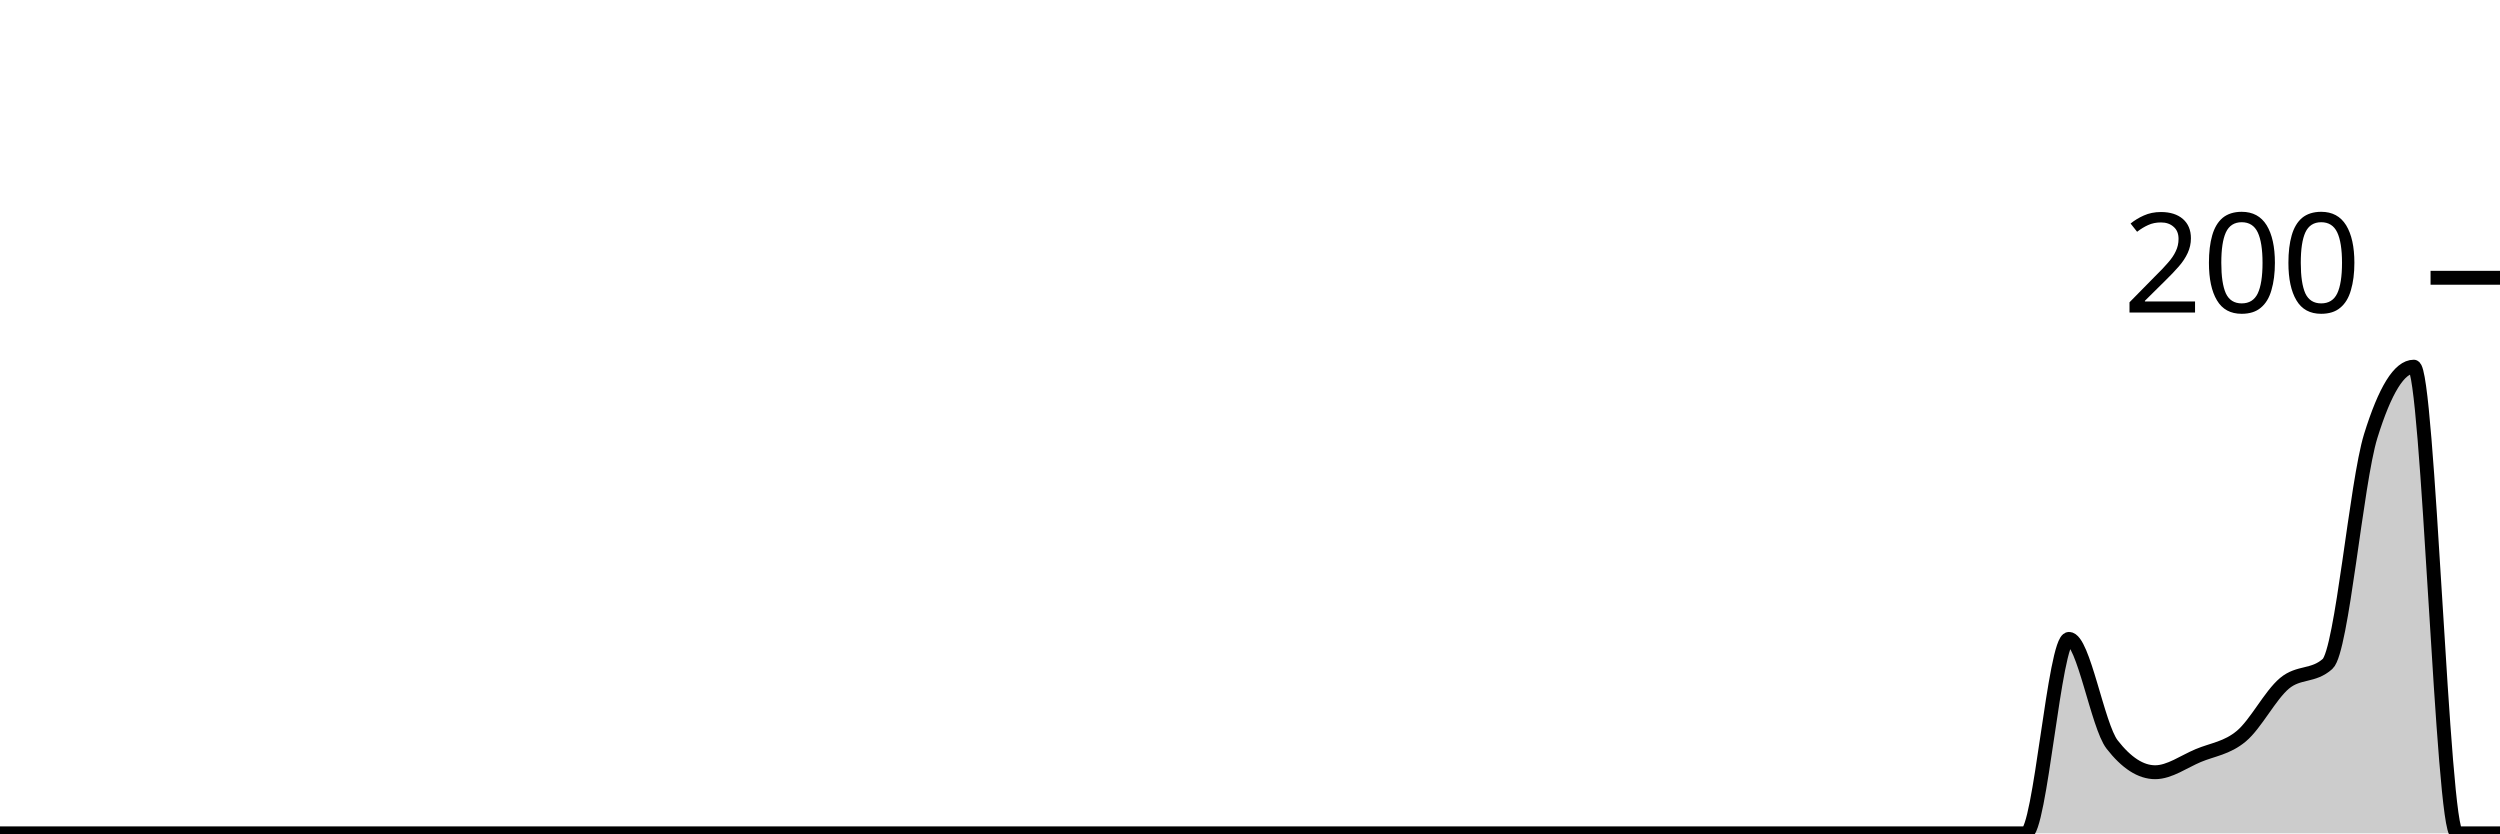
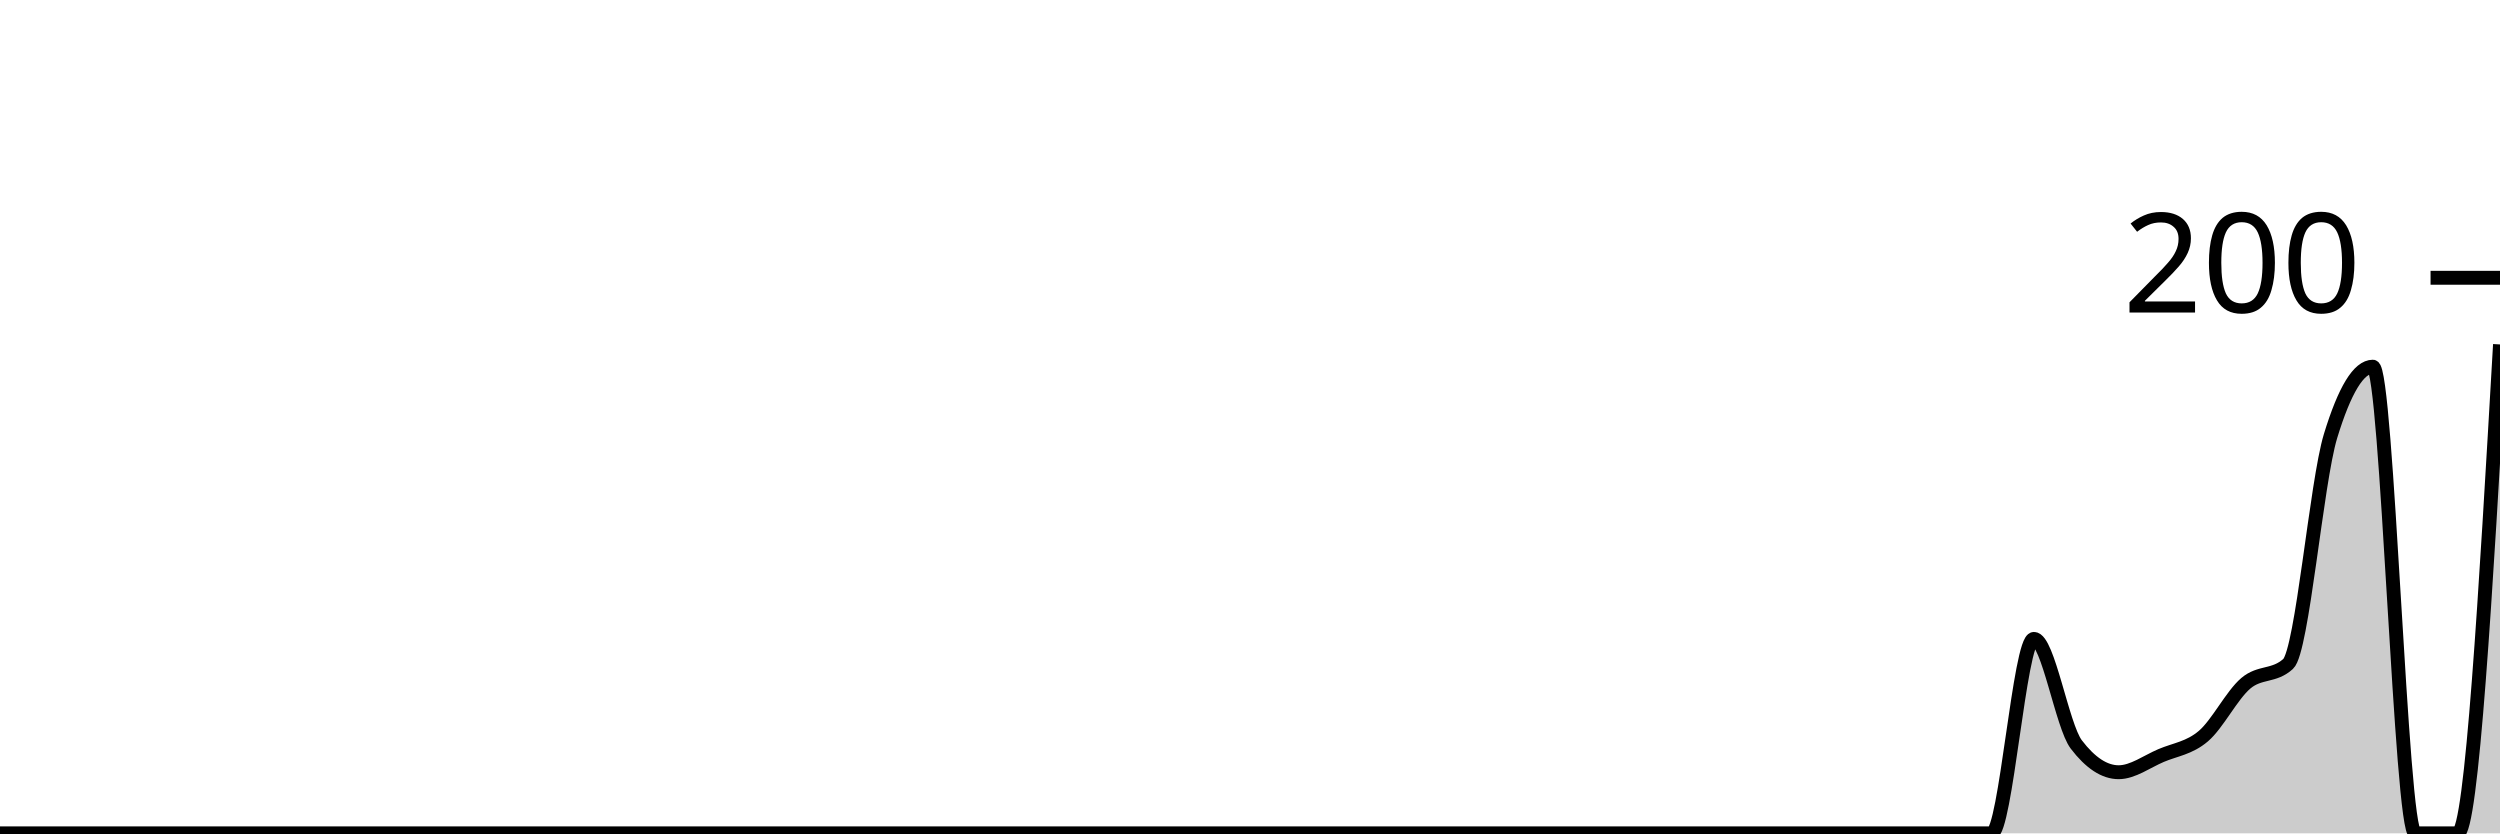
<svg xmlns="http://www.w3.org/2000/svg" viewBox="0 0 180 60">
  <g transform="translate(0,20)">
-     <path class="area" fill="rgba(0, 0, 0, 0.2)" d="M0,40C1.034,40,2.069,40,3.103,40C4.138,40,5.172,40,6.207,40C7.241,40,8.276,40,9.31,40C10.345,40,11.379,40,12.414,40C13.448,40,14.483,40,15.517,40C16.552,40,17.586,40,18.621,40C19.655,40,20.69,40,21.724,40C22.759,40,23.793,40,24.828,40C25.862,40,26.897,40,27.931,40C28.966,40,30,40,31.034,40C32.069,40,33.103,40,34.138,40C35.172,40,36.207,40,37.241,40C38.276,40,39.31,40,40.345,40C41.379,40,42.414,40,43.448,40C44.483,40,45.517,40,46.552,40C47.586,40,48.621,40,49.655,40C50.69,40,51.724,40,52.759,40C53.793,40,54.828,40,55.862,40C56.897,40,57.931,40,58.966,40C60,40,61.034,40,62.069,40C63.103,40,64.138,40,65.172,40C66.207,40,67.241,40,68.276,40C69.31,40,70.345,40,71.379,40C72.414,40,73.448,40,74.483,40C75.517,40,76.552,40,77.586,40C78.621,40,79.655,40,80.69,40C81.724,40,82.759,40,83.793,40C84.828,40,85.862,40,86.897,40C87.931,40,88.966,40,90,40C91.034,40,92.069,40,93.103,40C94.138,40,95.172,40,96.207,40C97.241,40,98.276,40,99.31,40C100.345,40,101.379,40,102.414,40C103.448,40,104.483,40,105.517,40C106.552,40,107.586,40,108.621,40C109.655,40,110.69,40,111.724,40C112.759,40,113.793,40,114.828,40C115.862,40,116.897,40,117.931,40C118.966,40,120,40,121.034,40C122.069,40,123.103,40,124.138,40C125.172,40,126.207,40,127.241,40C128.276,40,129.31,40,130.345,40C131.379,40,132.414,40,133.448,40C134.483,40,135.517,40,136.552,40C137.586,40,138.621,40,139.655,40C140.69,40,141.724,40,142.759,40C143.793,40,144.828,40,145.862,40C146.897,40,147.931,26,148.966,26C150,26,151.034,32.267,152.069,33.6C153.103,34.933,154.138,35.6,155.172,35.6C156.207,35.6,157.241,34.833,158.276,34.4C159.31,33.967,160.345,33.867,161.379,33C162.414,32.133,163.448,30.067,164.483,29.2C165.517,28.333,166.552,28.733,167.586,27.8C168.621,26.867,169.655,14.733,170.69,11.4C171.724,8.067,172.759,6.4,173.793,6.4C174.828,6.4,175.862,40,176.897,40C177.931,40,178.966,40,180,40L180,40C178.966,40,177.931,40,176.897,40C175.862,40,174.828,40,173.793,40C172.759,40,171.724,40,170.69,40C169.655,40,168.621,40,167.586,40C166.552,40,165.517,40,164.483,40C163.448,40,162.414,40,161.379,40C160.345,40,159.31,40,158.276,40C157.241,40,156.207,40,155.172,40C154.138,40,153.103,40,152.069,40C151.034,40,150,40,148.966,40C147.931,40,146.897,40,145.862,40C144.828,40,143.793,40,142.759,40C141.724,40,140.69,40,139.655,40C138.621,40,137.586,40,136.552,40C135.517,40,134.483,40,133.448,40C132.414,40,131.379,40,130.345,40C129.31,40,128.276,40,127.241,40C126.207,40,125.172,40,124.138,40C123.103,40,122.069,40,121.034,40C120,40,118.966,40,117.931,40C116.897,40,115.862,40,114.828,40C113.793,40,112.759,40,111.724,40C110.69,40,109.655,40,108.621,40C107.586,40,106.552,40,105.517,40C104.483,40,103.448,40,102.414,40C101.379,40,100.345,40,99.31,40C98.276,40,97.241,40,96.207,40C95.172,40,94.138,40,93.103,40C92.069,40,91.034,40,90,40C88.966,40,87.931,40,86.897,40C85.862,40,84.828,40,83.793,40C82.759,40,81.724,40,80.69,40C79.655,40,78.621,40,77.586,40C76.552,40,75.517,40,74.483,40C73.448,40,72.414,40,71.379,40C70.345,40,69.31,40,68.276,40C67.241,40,66.207,40,65.172,40C64.138,40,63.103,40,62.069,40C61.034,40,60,40,58.966,40C57.931,40,56.897,40,55.862,40C54.828,40,53.793,40,52.759,40C51.724,40,50.69,40,49.655,40C48.621,40,47.586,40,46.552,40C45.517,40,44.483,40,43.448,40C42.414,40,41.379,40,40.345,40C39.31,40,38.276,40,37.241,40C36.207,40,35.172,40,34.138,40C33.103,40,32.069,40,31.034,40C30,40,28.966,40,27.931,40C26.897,40,25.862,40,24.828,40C23.793,40,22.759,40,21.724,40C20.69,40,19.655,40,18.621,40C17.586,40,16.552,40,15.517,40C14.483,40,13.448,40,12.414,40C11.379,40,10.345,40,9.31,40C8.276,40,7.241,40,6.207,40C5.172,40,4.138,40,3.103,40C2.069,40,1.034,40,0,40Z" />
-     <path class="line" stroke="black" fill="none" d="M0,40C1.034,40,2.069,40,3.103,40C4.138,40,5.172,40,6.207,40C7.241,40,8.276,40,9.31,40C10.345,40,11.379,40,12.414,40C13.448,40,14.483,40,15.517,40C16.552,40,17.586,40,18.621,40C19.655,40,20.69,40,21.724,40C22.759,40,23.793,40,24.828,40C25.862,40,26.897,40,27.931,40C28.966,40,30,40,31.034,40C32.069,40,33.103,40,34.138,40C35.172,40,36.207,40,37.241,40C38.276,40,39.31,40,40.345,40C41.379,40,42.414,40,43.448,40C44.483,40,45.517,40,46.552,40C47.586,40,48.621,40,49.655,40C50.69,40,51.724,40,52.759,40C53.793,40,54.828,40,55.862,40C56.897,40,57.931,40,58.966,40C60,40,61.034,40,62.069,40C63.103,40,64.138,40,65.172,40C66.207,40,67.241,40,68.276,40C69.31,40,70.345,40,71.379,40C72.414,40,73.448,40,74.483,40C75.517,40,76.552,40,77.586,40C78.621,40,79.655,40,80.69,40C81.724,40,82.759,40,83.793,40C84.828,40,85.862,40,86.897,40C87.931,40,88.966,40,90,40C91.034,40,92.069,40,93.103,40C94.138,40,95.172,40,96.207,40C97.241,40,98.276,40,99.31,40C100.345,40,101.379,40,102.414,40C103.448,40,104.483,40,105.517,40C106.552,40,107.586,40,108.621,40C109.655,40,110.69,40,111.724,40C112.759,40,113.793,40,114.828,40C115.862,40,116.897,40,117.931,40C118.966,40,120,40,121.034,40C122.069,40,123.103,40,124.138,40C125.172,40,126.207,40,127.241,40C128.276,40,129.31,40,130.345,40C131.379,40,132.414,40,133.448,40C134.483,40,135.517,40,136.552,40C137.586,40,138.621,40,139.655,40C140.69,40,141.724,40,142.759,40C143.793,40,144.828,40,145.862,40C146.897,40,147.931,26,148.966,26C150,26,151.034,32.267,152.069,33.6C153.103,34.933,154.138,35.6,155.172,35.6C156.207,35.6,157.241,34.833,158.276,34.4C159.31,33.967,160.345,33.867,161.379,33C162.414,32.133,163.448,30.067,164.483,29.2C165.517,28.333,166.552,28.733,167.586,27.8C168.621,26.867,169.655,14.733,170.69,11.4C171.724,8.067,172.759,6.4,173.793,6.4C174.828,6.4,175.862,40,176.897,40C177.931,40,178.966,40,180,40" />
+     <path class="area" fill="rgba(0, 0, 0, 0.2)" d="M0,40C1.017,40,2.034,40,3.051,40C4.068,40,5.085,40,6.102,40C7.119,40,8.136,40,9.153,40C10.169,40,11.186,40,12.203,40C13.22,40,14.237,40,15.254,40C16.271,40,17.288,40,18.305,40C19.322,40,20.339,40,21.356,40C22.373,40,23.39,40,24.407,40C25.424,40,26.441,40,27.458,40C28.475,40,29.492,40,30.508,40C31.525,40,32.542,40,33.559,40C34.576,40,35.593,40,36.61,40C37.627,40,38.644,40,39.661,40C40.678,40,41.695,40,42.712,40C43.729,40,44.746,40,45.763,40C46.78,40,47.797,40,48.814,40C49.831,40,50.847,40,51.864,40C52.881,40,53.898,40,54.915,40C55.932,40,56.949,40,57.966,40C58.983,40,60,40,61.017,40C62.034,40,63.051,40,64.068,40C65.085,40,66.102,40,67.119,40C68.136,40,69.153,40,70.169,40C71.186,40,72.203,40,73.22,40C74.237,40,75.254,40,76.271,40C77.288,40,78.305,40,79.322,40C80.339,40,81.356,40,82.373,40C83.39,40,84.407,40,85.424,40C86.441,40,87.458,40,88.475,40C89.492,40,90.508,40,91.525,40C92.542,40,93.559,40,94.576,40C95.593,40,96.61,40,97.627,40C98.644,40,99.661,40,100.678,40C101.695,40,102.712,40,103.729,40C104.746,40,105.763,40,106.78,40C107.797,40,108.814,40,109.831,40C110.847,40,111.864,40,112.881,40C113.898,40,114.915,40,115.932,40C116.949,40,117.966,40,118.983,40C120,40,121.017,40,122.034,40C123.051,40,124.068,40,125.085,40C126.102,40,127.119,40,128.136,40C129.153,40,130.169,40,131.186,40C132.203,40,133.22,40,134.237,40C135.254,40,136.271,40,137.288,40C138.305,40,139.322,40,140.339,40C141.356,40,142.373,40,143.39,40C144.407,40,145.424,26,146.441,26C147.458,26,148.475,32.267,149.492,33.6C150.508,34.933,151.525,35.6,152.542,35.6C153.559,35.6,154.576,34.833,155.593,34.4C156.61,33.967,157.627,33.867,158.644,33C159.661,32.133,160.678,30.067,161.695,29.2C162.712,28.333,163.729,28.733,164.746,27.8C165.763,26.867,166.78,14.733,167.797,11.4C168.814,8.067,169.831,6.4,170.847,6.4C171.864,6.4,172.881,40,173.898,40C174.915,40,175.932,40,176.949,40C177.966,40,178.983,22.4,180,4.8L180,40C178.983,40,177.966,40,176.949,40C175.932,40,174.915,40,173.898,40C172.881,40,171.864,40,170.847,40C169.831,40,168.814,40,167.797,40C166.78,40,165.763,40,164.746,40C163.729,40,162.712,40,161.695,40C160.678,40,159.661,40,158.644,40C157.627,40,156.61,40,155.593,40C154.576,40,153.559,40,152.542,40C151.525,40,150.508,40,149.492,40C148.475,40,147.458,40,146.441,40C145.424,40,144.407,40,143.39,40C142.373,40,141.356,40,140.339,40C139.322,40,138.305,40,137.288,40C136.271,40,135.254,40,134.237,40C133.22,40,132.203,40,131.186,40C130.169,40,129.153,40,128.136,40C127.119,40,126.102,40,125.085,40C124.068,40,123.051,40,122.034,40C121.017,40,120,40,118.983,40C117.966,40,116.949,40,115.932,40C114.915,40,113.898,40,112.881,40C111.864,40,110.847,40,109.831,40C108.814,40,107.797,40,106.78,40C105.763,40,104.746,40,103.729,40C102.712,40,101.695,40,100.678,40C99.661,40,98.644,40,97.627,40C96.61,40,95.593,40,94.576,40C93.559,40,92.542,40,91.525,40C90.508,40,89.492,40,88.475,40C87.458,40,86.441,40,85.424,40C84.407,40,83.39,40,82.373,40C81.356,40,80.339,40,79.322,40C78.305,40,77.288,40,76.271,40C75.254,40,74.237,40,73.22,40C72.203,40,71.186,40,70.169,40C69.153,40,68.136,40,67.119,40C66.102,40,65.085,40,64.068,40C63.051,40,62.034,40,61.017,40C60,40,58.983,40,57.966,40C56.949,40,55.932,40,54.915,40C53.898,40,52.881,40,51.864,40C50.847,40,49.831,40,48.814,40C47.797,40,46.78,40,45.763,40C44.746,40,43.729,40,42.712,40C41.695,40,40.678,40,39.661,40C38.644,40,37.627,40,36.61,40C35.593,40,34.576,40,33.559,40C32.542,40,31.525,40,30.508,40C29.492,40,28.475,40,27.458,40C26.441,40,25.424,40,24.407,40C23.39,40,22.373,40,21.356,40C20.339,40,19.322,40,18.305,40C17.288,40,16.271,40,15.254,40C14.237,40,13.22,40,12.203,40C11.186,40,10.169,40,9.153,40C8.136,40,7.119,40,6.102,40C5.085,40,4.068,40,3.051,40C2.034,40,1.017,40,0,40Z" />
+     <path class="line" stroke="black" fill="none" d="M0,40C1.017,40,2.034,40,3.051,40C4.068,40,5.085,40,6.102,40C7.119,40,8.136,40,9.153,40C10.169,40,11.186,40,12.203,40C13.22,40,14.237,40,15.254,40C16.271,40,17.288,40,18.305,40C19.322,40,20.339,40,21.356,40C22.373,40,23.39,40,24.407,40C25.424,40,26.441,40,27.458,40C28.475,40,29.492,40,30.508,40C31.525,40,32.542,40,33.559,40C34.576,40,35.593,40,36.61,40C37.627,40,38.644,40,39.661,40C40.678,40,41.695,40,42.712,40C43.729,40,44.746,40,45.763,40C46.78,40,47.797,40,48.814,40C49.831,40,50.847,40,51.864,40C52.881,40,53.898,40,54.915,40C55.932,40,56.949,40,57.966,40C58.983,40,60,40,61.017,40C62.034,40,63.051,40,64.068,40C65.085,40,66.102,40,67.119,40C68.136,40,69.153,40,70.169,40C71.186,40,72.203,40,73.22,40C74.237,40,75.254,40,76.271,40C77.288,40,78.305,40,79.322,40C80.339,40,81.356,40,82.373,40C83.39,40,84.407,40,85.424,40C86.441,40,87.458,40,88.475,40C89.492,40,90.508,40,91.525,40C92.542,40,93.559,40,94.576,40C95.593,40,96.61,40,97.627,40C98.644,40,99.661,40,100.678,40C101.695,40,102.712,40,103.729,40C104.746,40,105.763,40,106.78,40C107.797,40,108.814,40,109.831,40C110.847,40,111.864,40,112.881,40C113.898,40,114.915,40,115.932,40C116.949,40,117.966,40,118.983,40C120,40,121.017,40,122.034,40C123.051,40,124.068,40,125.085,40C126.102,40,127.119,40,128.136,40C129.153,40,130.169,40,131.186,40C132.203,40,133.22,40,134.237,40C135.254,40,136.271,40,137.288,40C138.305,40,139.322,40,140.339,40C141.356,40,142.373,40,143.39,40C144.407,40,145.424,26,146.441,26C147.458,26,148.475,32.267,149.492,33.6C150.508,34.933,151.525,35.6,152.542,35.6C153.559,35.6,154.576,34.833,155.593,34.4C156.61,33.967,157.627,33.867,158.644,33C159.661,32.133,160.678,30.067,161.695,29.2C162.712,28.333,163.729,28.733,164.746,27.8C165.763,26.867,166.78,14.733,167.797,11.4C168.814,8.067,169.831,6.4,170.847,6.4C171.864,6.4,172.881,40,173.898,40C174.915,40,175.932,40,176.949,40C177.966,40,178.983,22.4,180,4.8" />
    <path class="axis-ceiling" stroke-width="1" stroke="black" fill="none" d="M175,0L180,0" />
    <text class="axis-ceiling-label" font-family="sans-serif" text-anchor="end" font-size="10px" x="170" y="2.5">200</text>
  </g>
</svg>
